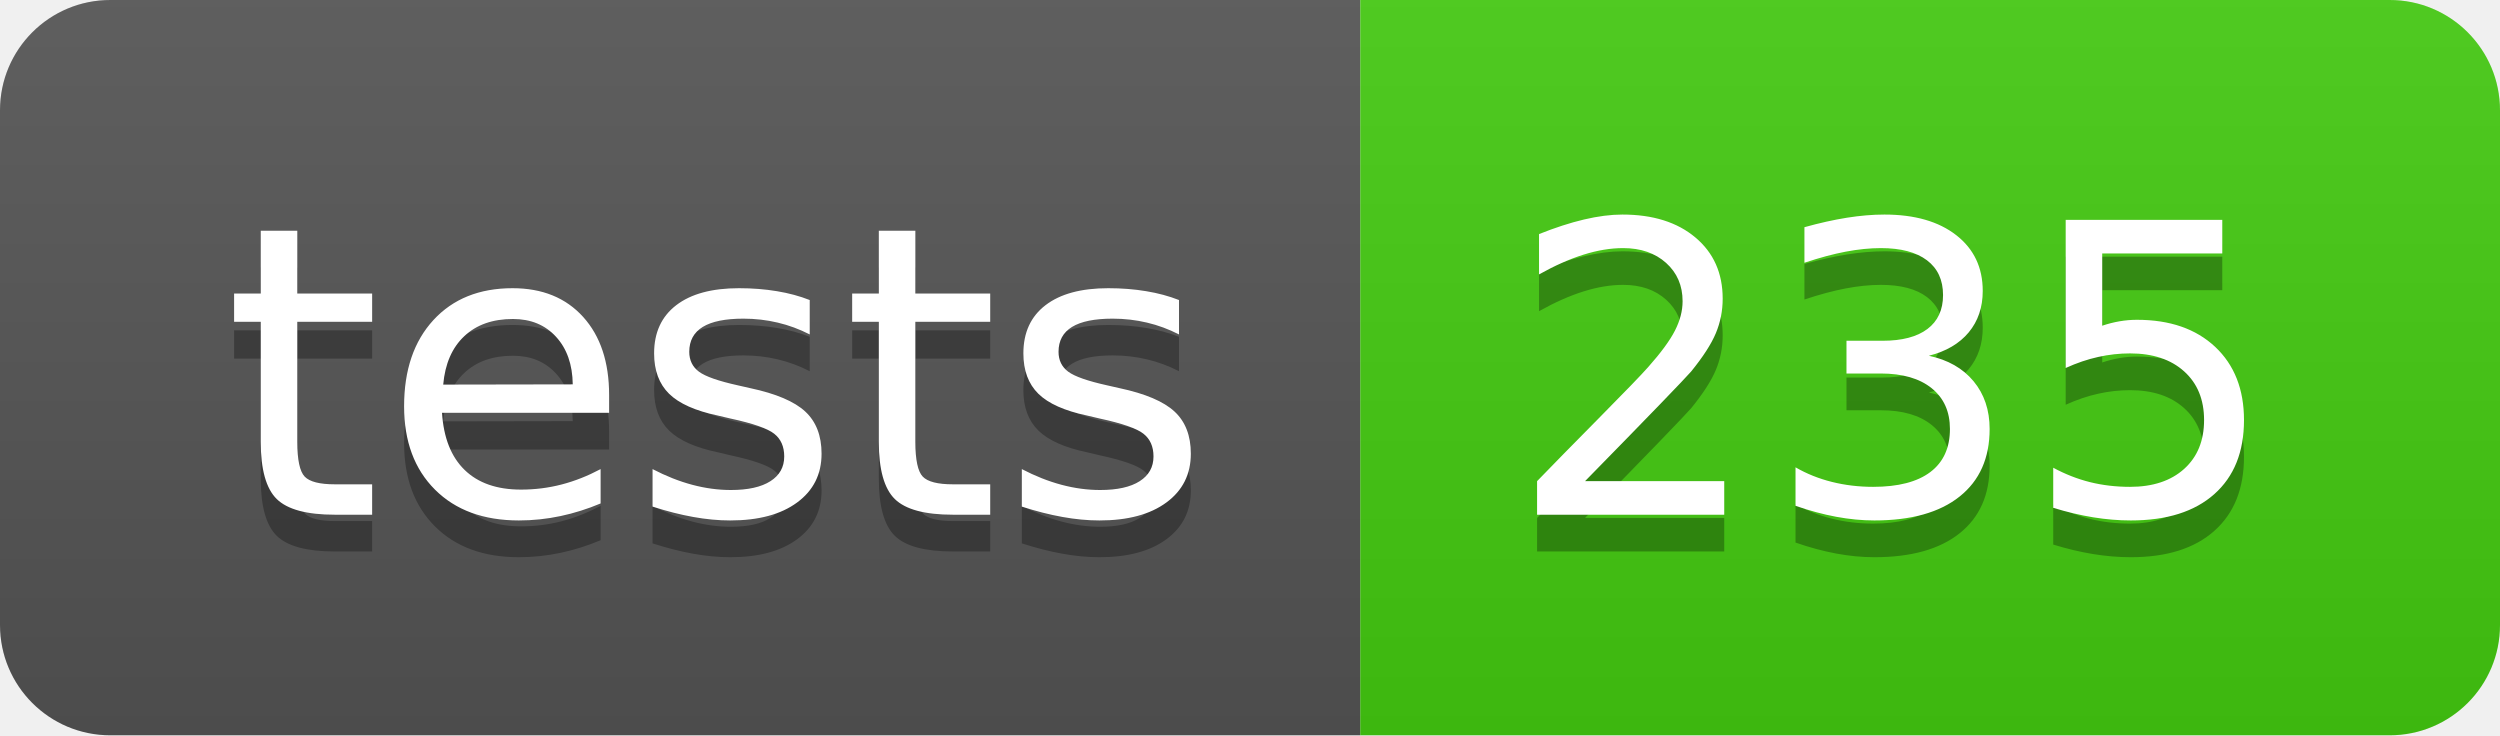
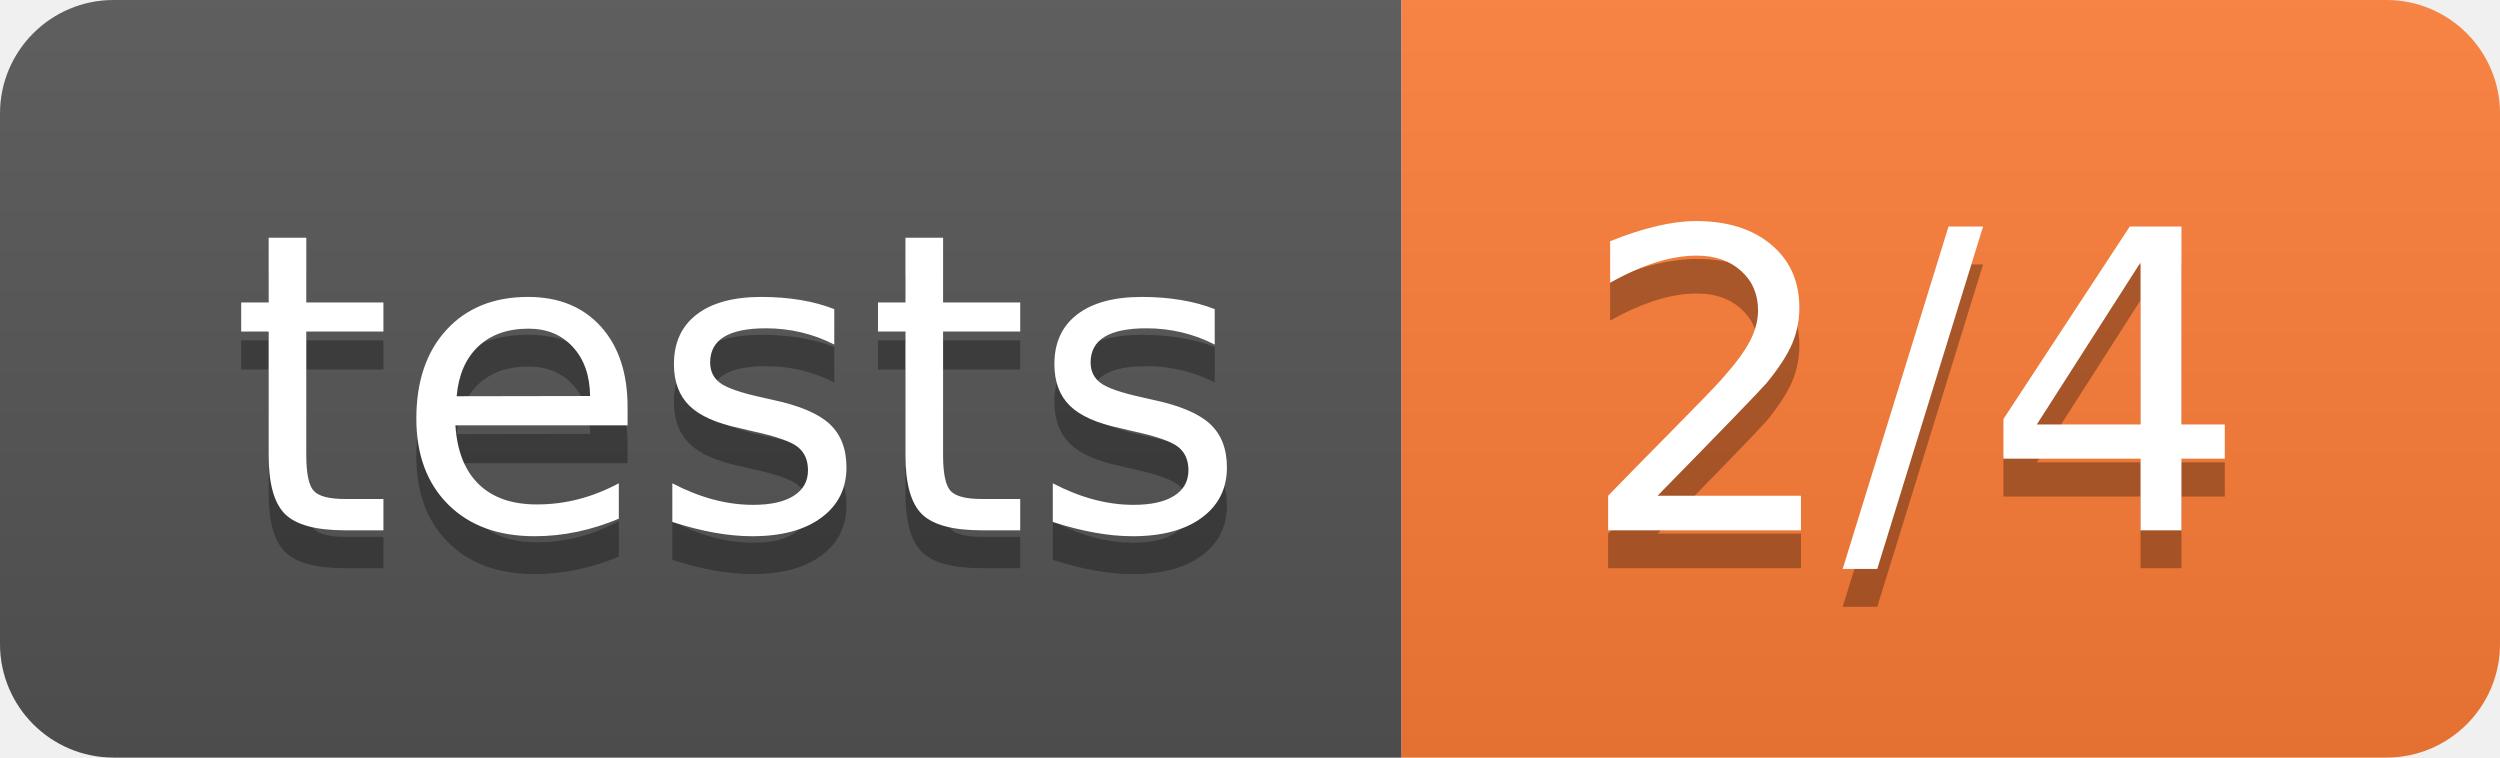
- <svg xmlns="http://www.w3.org/2000/svg" width="68" height="20" role="img" aria-label="tests: 235">
+ <svg xmlns="http://www.w3.org/2000/svg" width="66" height="20" role="img" aria-label="tests: 2/4">
  <linearGradient id="s" x2="0" y2="100%">
    <stop offset="0" stop-color="#bbb" stop-opacity=".1" />
    <stop offset="1" stop-opacity=".1" />
  </linearGradient>
  <clipPath id="r">
-     <rect width="68" height="20" rx="3" fill="#fff" />
+     <rect width="66" height="20" rx="3" fill="#fff" />
  </clipPath>
  <g clip-path="url(#r)">
    <rect width="37" height="20" fill="#555" />
-     <rect x="37" width="31" height="20" fill="#4c1" />
-     <rect width="68" height="20" fill="url(#s)" />
+     <rect x="37" width="29" height="20" fill="#fe7d37" />
+     <rect width="66" height="20" fill="url(#s)" />
  </g>
  <g fill="#fff" text-anchor="middle" font-family="Verdana,Geneva,DejaVu Sans,sans-serif" text-rendering="geometricPrecision" font-size="110">
    <text aria-hidden="true" x="195" y="150" fill="#010101" fill-opacity=".3" transform="scale(.1)" textLength="270">tests</text>
    <text x="195" y="140" transform="scale(.1)" fill="#fff" textLength="270">tests</text>
-     <text aria-hidden="true" x="515" y="150" fill="#010101" fill-opacity=".3" transform="scale(.1)" textLength="210">235</text>
-     <text x="515" y="140" transform="scale(.1)" fill="#fff" textLength="210">235</text>
+     <text aria-hidden="true" x="505" y="150" fill="#010101" fill-opacity=".3" transform="scale(.1)" textLength="190">2/4</text>
+     <text x="505" y="140" transform="scale(.1)" fill="#fff" textLength="190">2/4</text>
  </g>
</svg>
